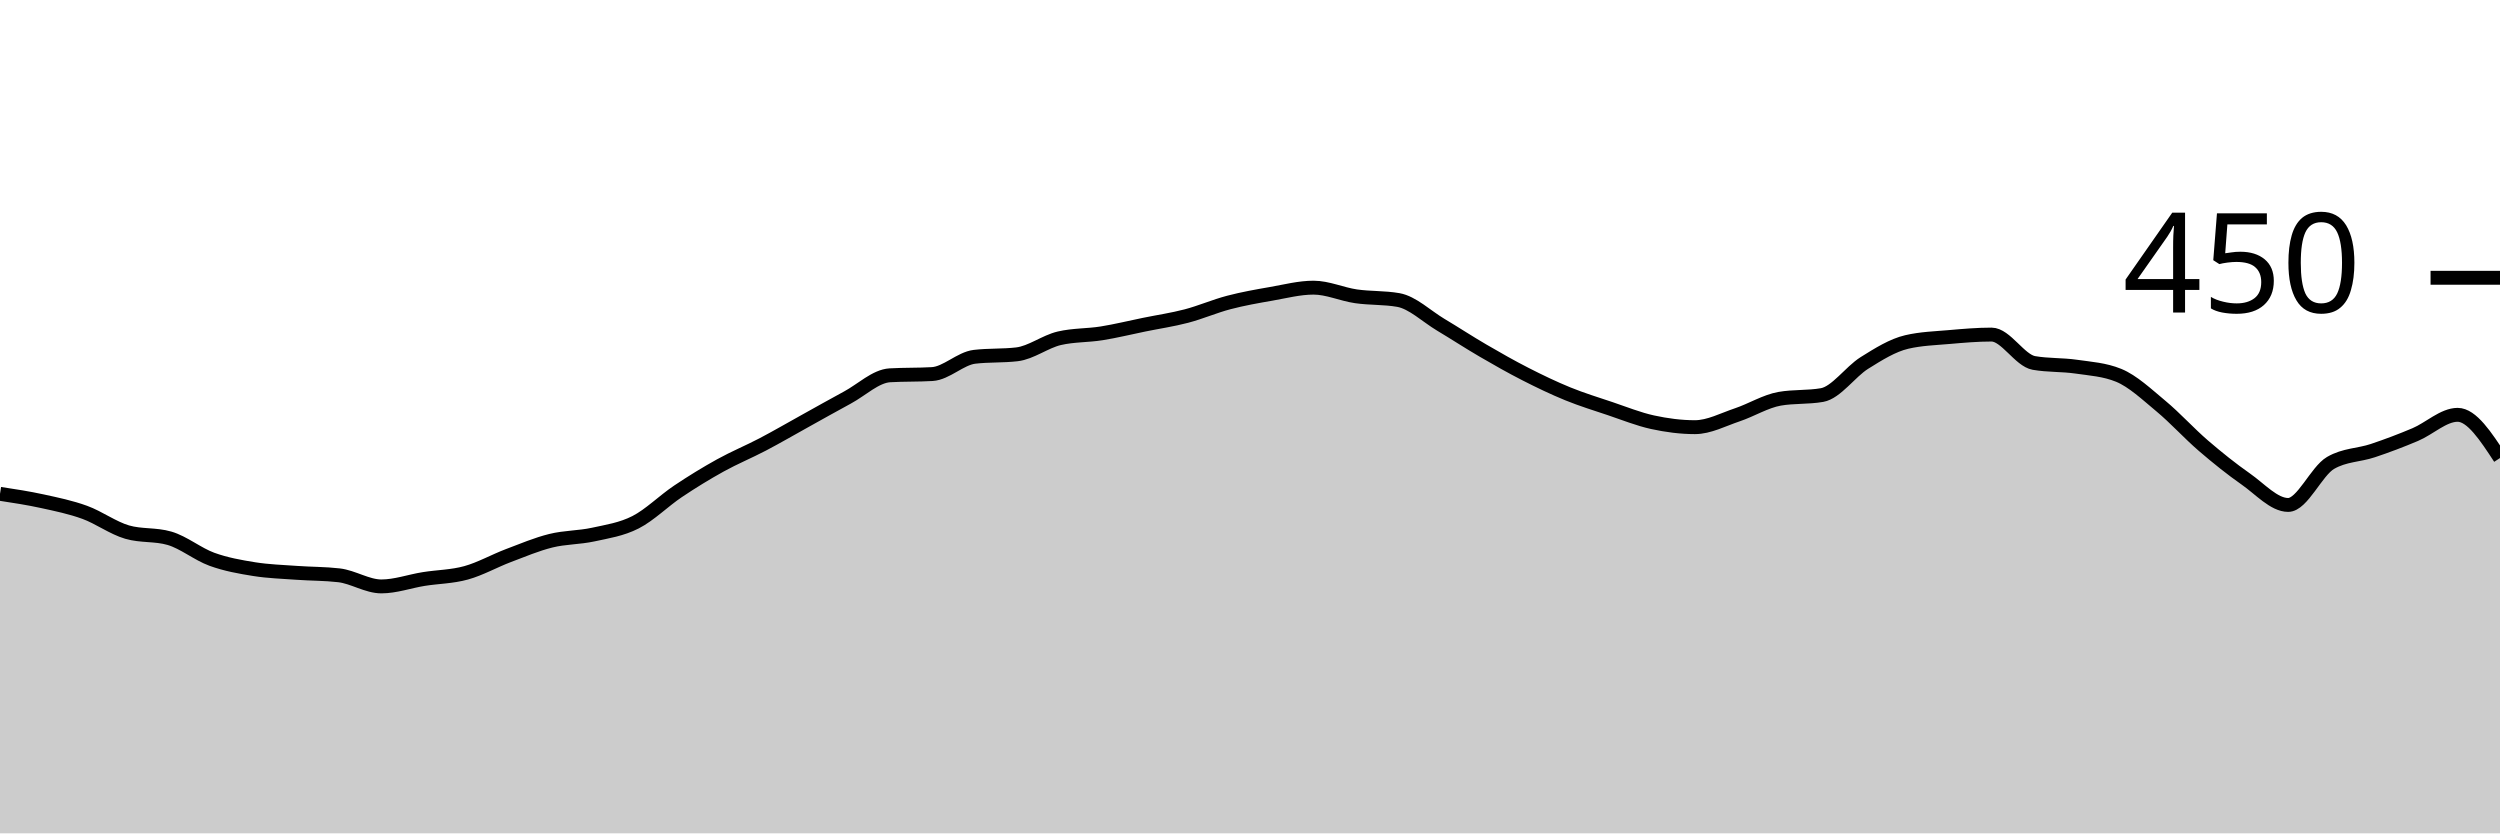
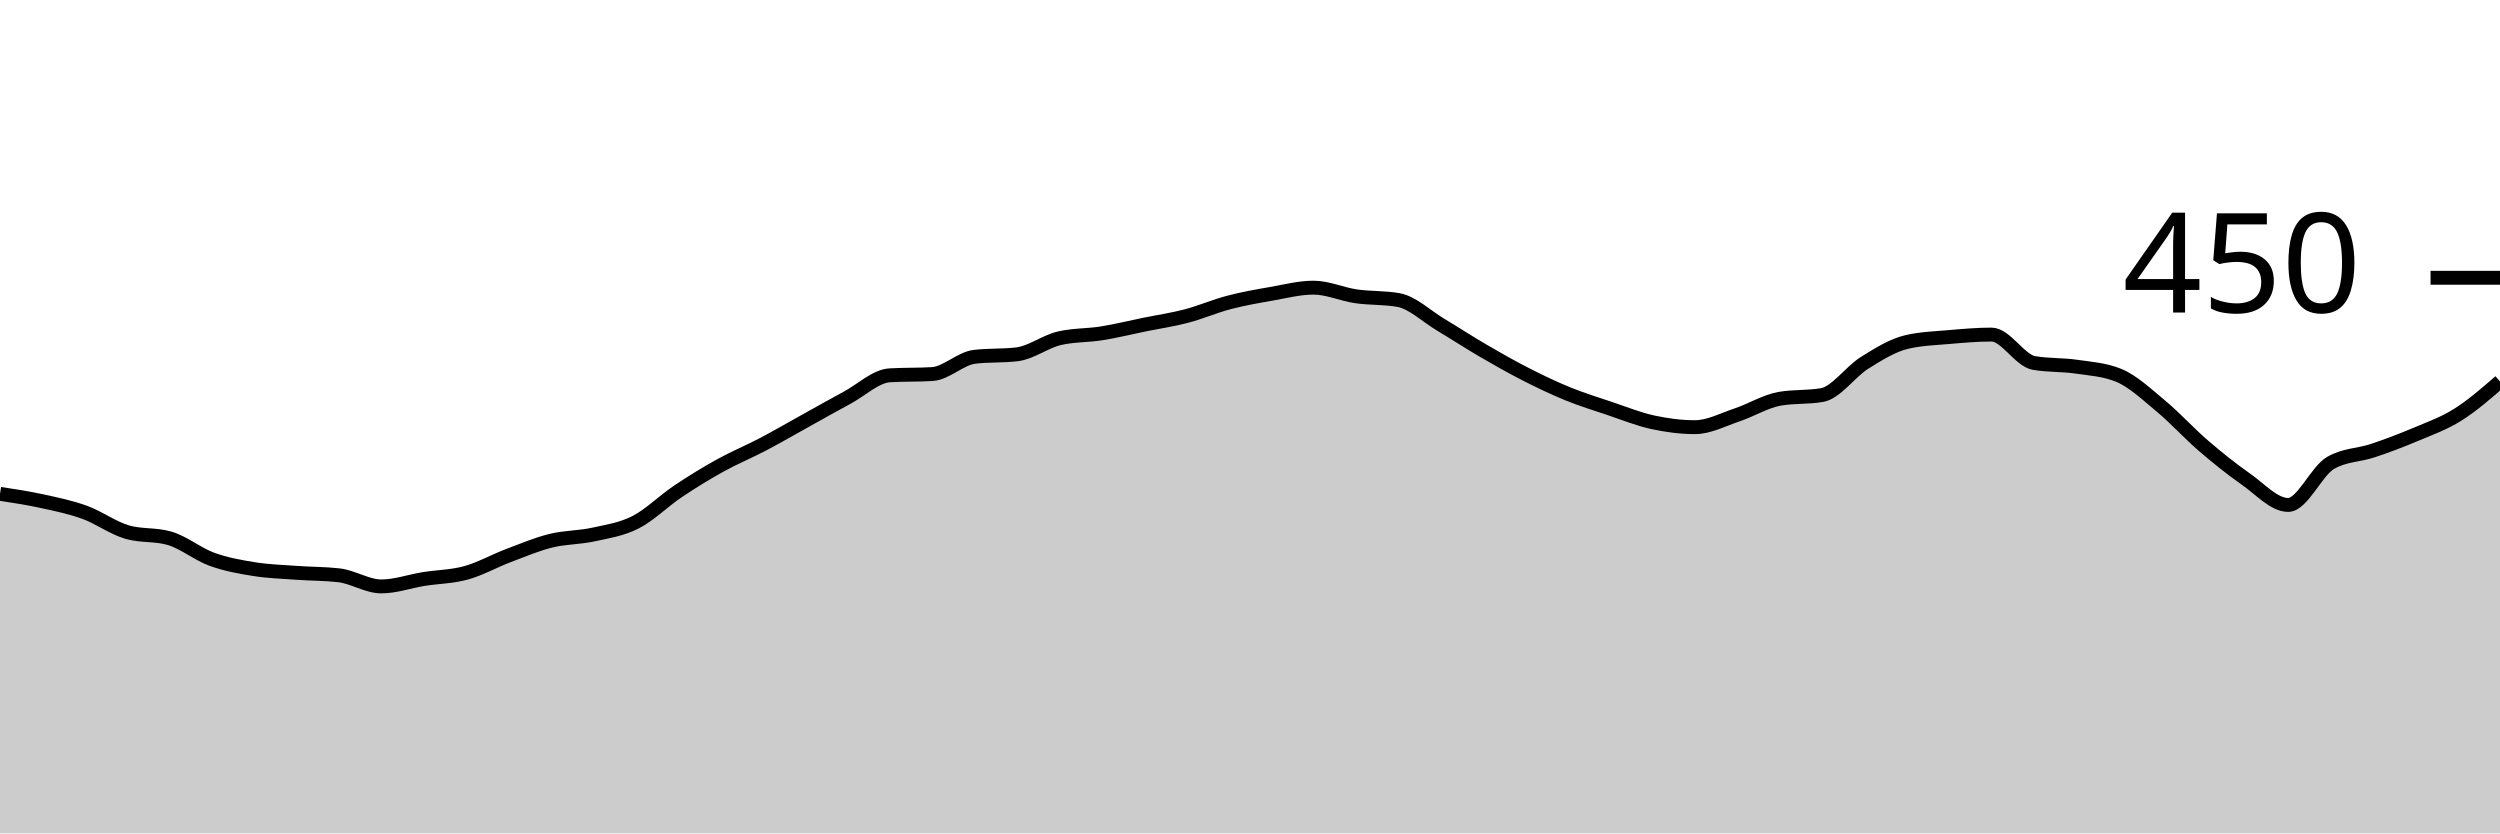
<svg xmlns="http://www.w3.org/2000/svg" viewBox="0 0 180 60">
  <g transform="translate(0,20)">
-     <path class="area" fill="rgba(0, 0, 0, 0.2)" d="M0,15.556C1.017,15.711,2.034,15.867,3.051,16.089C4.068,16.311,5.085,16.519,6.102,16.889C7.119,17.259,8.136,18.015,9.153,18.311C10.169,18.607,11.186,18.459,12.203,18.756C13.22,19.052,14.237,19.896,15.254,20.267C16.271,20.637,17.288,20.815,18.305,20.978C19.322,21.141,20.339,21.17,21.356,21.244C22.373,21.319,23.39,21.304,24.407,21.422C25.424,21.541,26.441,22.222,27.458,22.222C28.475,22.222,29.492,21.852,30.508,21.689C31.525,21.526,32.542,21.526,33.559,21.244C34.576,20.963,35.593,20.385,36.61,20C37.627,19.615,38.644,19.185,39.661,18.933C40.678,18.681,41.695,18.711,42.712,18.489C43.729,18.267,44.746,18.119,45.763,17.6C46.78,17.081,47.797,16.059,48.814,15.378C49.831,14.696,50.847,14.074,51.864,13.511C52.881,12.948,53.898,12.533,54.915,12C55.932,11.467,56.949,10.874,57.966,10.311C58.983,9.748,60,9.17,61.017,8.622C62.034,8.074,63.051,7.081,64.068,7.022C65.085,6.963,66.102,6.993,67.119,6.933C68.136,6.874,69.153,5.807,70.169,5.689C71.186,5.57,72.203,5.63,73.22,5.511C74.237,5.393,75.254,4.593,76.271,4.356C77.288,4.119,78.305,4.163,79.322,4C80.339,3.837,81.356,3.585,82.373,3.378C83.39,3.17,84.407,3.022,85.424,2.756C86.441,2.489,87.458,2.044,88.475,1.778C89.492,1.511,90.508,1.333,91.525,1.156C92.542,0.978,93.559,0.711,94.576,0.711C95.593,0.711,96.61,1.185,97.627,1.333C98.644,1.481,99.661,1.422,100.678,1.6C101.695,1.778,102.712,2.77,103.729,3.378C104.746,3.985,105.763,4.652,106.78,5.244C107.797,5.837,108.814,6.415,109.831,6.933C110.847,7.452,111.864,7.941,112.881,8.356C113.898,8.77,114.915,9.081,115.932,9.422C116.949,9.763,117.966,10.178,118.983,10.4C120,10.622,121.017,10.756,122.034,10.756C123.051,10.756,124.068,10.207,125.085,9.867C126.102,9.526,127.119,8.889,128.136,8.711C129.153,8.533,130.169,8.622,131.186,8.444C132.203,8.267,133.22,6.77,134.237,6.133C135.254,5.496,136.271,4.859,137.288,4.622C138.305,4.385,139.322,4.356,140.339,4.267C141.356,4.178,142.373,4.089,143.39,4.089C144.407,4.089,145.424,5.956,146.441,6.133C147.458,6.311,148.475,6.252,149.492,6.4C150.508,6.548,151.525,6.607,152.542,7.022C153.559,7.437,154.576,8.4,155.593,9.244C156.61,10.089,157.627,11.215,158.644,12.089C159.661,12.963,160.678,13.778,161.695,14.489C162.712,15.2,163.729,16.356,164.746,16.356C165.763,16.356,166.78,13.926,167.797,13.333C168.814,12.741,169.831,12.785,170.847,12.444C171.864,12.104,172.881,11.719,173.898,11.289C174.915,10.859,175.932,9.867,176.949,9.867C177.966,9.867,178.983,11.422,180,12.978L180,40C178.983,40,177.966,40,176.949,40C175.932,40,174.915,40,173.898,40C172.881,40,171.864,40,170.847,40C169.831,40,168.814,40,167.797,40C166.78,40,165.763,40,164.746,40C163.729,40,162.712,40,161.695,40C160.678,40,159.661,40,158.644,40C157.627,40,156.61,40,155.593,40C154.576,40,153.559,40,152.542,40C151.525,40,150.508,40,149.492,40C148.475,40,147.458,40,146.441,40C145.424,40,144.407,40,143.39,40C142.373,40,141.356,40,140.339,40C139.322,40,138.305,40,137.288,40C136.271,40,135.254,40,134.237,40C133.22,40,132.203,40,131.186,40C130.169,40,129.153,40,128.136,40C127.119,40,126.102,40,125.085,40C124.068,40,123.051,40,122.034,40C121.017,40,120,40,118.983,40C117.966,40,116.949,40,115.932,40C114.915,40,113.898,40,112.881,40C111.864,40,110.847,40,109.831,40C108.814,40,107.797,40,106.78,40C105.763,40,104.746,40,103.729,40C102.712,40,101.695,40,100.678,40C99.661,40,98.644,40,97.627,40C96.61,40,95.593,40,94.576,40C93.559,40,92.542,40,91.525,40C90.508,40,89.492,40,88.475,40C87.458,40,86.441,40,85.424,40C84.407,40,83.39,40,82.373,40C81.356,40,80.339,40,79.322,40C78.305,40,77.288,40,76.271,40C75.254,40,74.237,40,73.22,40C72.203,40,71.186,40,70.169,40C69.153,40,68.136,40,67.119,40C66.102,40,65.085,40,64.068,40C63.051,40,62.034,40,61.017,40C60,40,58.983,40,57.966,40C56.949,40,55.932,40,54.915,40C53.898,40,52.881,40,51.864,40C50.847,40,49.831,40,48.814,40C47.797,40,46.78,40,45.763,40C44.746,40,43.729,40,42.712,40C41.695,40,40.678,40,39.661,40C38.644,40,37.627,40,36.61,40C35.593,40,34.576,40,33.559,40C32.542,40,31.525,40,30.508,40C29.492,40,28.475,40,27.458,40C26.441,40,25.424,40,24.407,40C23.39,40,22.373,40,21.356,40C20.339,40,19.322,40,18.305,40C17.288,40,16.271,40,15.254,40C14.237,40,13.22,40,12.203,40C11.186,40,10.169,40,9.153,40C8.136,40,7.119,40,6.102,40C5.085,40,4.068,40,3.051,40C2.034,40,1.017,40,0,40Z" />
-     <path class="line" stroke="black" fill="none" d="M0,15.556C1.017,15.711,2.034,15.867,3.051,16.089C4.068,16.311,5.085,16.519,6.102,16.889C7.119,17.259,8.136,18.015,9.153,18.311C10.169,18.607,11.186,18.459,12.203,18.756C13.22,19.052,14.237,19.896,15.254,20.267C16.271,20.637,17.288,20.815,18.305,20.978C19.322,21.141,20.339,21.17,21.356,21.244C22.373,21.319,23.39,21.304,24.407,21.422C25.424,21.541,26.441,22.222,27.458,22.222C28.475,22.222,29.492,21.852,30.508,21.689C31.525,21.526,32.542,21.526,33.559,21.244C34.576,20.963,35.593,20.385,36.61,20C37.627,19.615,38.644,19.185,39.661,18.933C40.678,18.681,41.695,18.711,42.712,18.489C43.729,18.267,44.746,18.119,45.763,17.6C46.78,17.081,47.797,16.059,48.814,15.378C49.831,14.696,50.847,14.074,51.864,13.511C52.881,12.948,53.898,12.533,54.915,12C55.932,11.467,56.949,10.874,57.966,10.311C58.983,9.748,60,9.17,61.017,8.622C62.034,8.074,63.051,7.081,64.068,7.022C65.085,6.963,66.102,6.993,67.119,6.933C68.136,6.874,69.153,5.807,70.169,5.689C71.186,5.57,72.203,5.63,73.22,5.511C74.237,5.393,75.254,4.593,76.271,4.356C77.288,4.119,78.305,4.163,79.322,4C80.339,3.837,81.356,3.585,82.373,3.378C83.39,3.17,84.407,3.022,85.424,2.756C86.441,2.489,87.458,2.044,88.475,1.778C89.492,1.511,90.508,1.333,91.525,1.156C92.542,0.978,93.559,0.711,94.576,0.711C95.593,0.711,96.61,1.185,97.627,1.333C98.644,1.481,99.661,1.422,100.678,1.6C101.695,1.778,102.712,2.77,103.729,3.378C104.746,3.985,105.763,4.652,106.78,5.244C107.797,5.837,108.814,6.415,109.831,6.933C110.847,7.452,111.864,7.941,112.881,8.356C113.898,8.77,114.915,9.081,115.932,9.422C116.949,9.763,117.966,10.178,118.983,10.4C120,10.622,121.017,10.756,122.034,10.756C123.051,10.756,124.068,10.207,125.085,9.867C126.102,9.526,127.119,8.889,128.136,8.711C129.153,8.533,130.169,8.622,131.186,8.444C132.203,8.267,133.22,6.77,134.237,6.133C135.254,5.496,136.271,4.859,137.288,4.622C138.305,4.385,139.322,4.356,140.339,4.267C141.356,4.178,142.373,4.089,143.39,4.089C144.407,4.089,145.424,5.956,146.441,6.133C147.458,6.311,148.475,6.252,149.492,6.4C150.508,6.548,151.525,6.607,152.542,7.022C153.559,7.437,154.576,8.4,155.593,9.244C156.61,10.089,157.627,11.215,158.644,12.089C159.661,12.963,160.678,13.778,161.695,14.489C162.712,15.2,163.729,16.356,164.746,16.356C165.763,16.356,166.78,13.926,167.797,13.333C168.814,12.741,169.831,12.785,170.847,12.444C171.864,12.104,172.881,11.719,173.898,11.289C174.915,10.859,175.932,9.867,176.949,9.867C177.966,9.867,178.983,11.422,180,12.978" />
+     <path class="area" fill="rgba(0, 0, 0, 0.2)" d="M0,15.556C1.017,15.711,2.034,15.867,3.051,16.089C4.068,16.311,5.085,16.519,6.102,16.889C7.119,17.259,8.136,18.015,9.153,18.311C10.169,18.607,11.186,18.459,12.203,18.756C13.22,19.052,14.237,19.896,15.254,20.267C16.271,20.637,17.288,20.815,18.305,20.978C19.322,21.141,20.339,21.17,21.356,21.244C22.373,21.319,23.39,21.304,24.407,21.422C25.424,21.541,26.441,22.222,27.458,22.222C28.475,22.222,29.492,21.852,30.508,21.689C31.525,21.526,32.542,21.526,33.559,21.244C34.576,20.963,35.593,20.385,36.61,20C37.627,19.615,38.644,19.185,39.661,18.933C40.678,18.681,41.695,18.711,42.712,18.489C43.729,18.267,44.746,18.119,45.763,17.6C46.78,17.081,47.797,16.059,48.814,15.378C49.831,14.696,50.847,14.074,51.864,13.511C52.881,12.948,53.898,12.533,54.915,12C55.932,11.467,56.949,10.874,57.966,10.311C58.983,9.748,60,9.17,61.017,8.622C62.034,8.074,63.051,7.081,64.068,7.022C65.085,6.963,66.102,6.993,67.119,6.933C68.136,6.874,69.153,5.807,70.169,5.689C71.186,5.57,72.203,5.63,73.22,5.511C74.237,5.393,75.254,4.593,76.271,4.356C77.288,4.119,78.305,4.163,79.322,4C80.339,3.837,81.356,3.585,82.373,3.378C83.39,3.17,84.407,3.022,85.424,2.756C86.441,2.489,87.458,2.044,88.475,1.778C89.492,1.511,90.508,1.333,91.525,1.156C92.542,0.978,93.559,0.711,94.576,0.711C95.593,0.711,96.61,1.185,97.627,1.333C98.644,1.481,99.661,1.422,100.678,1.6C101.695,1.778,102.712,2.77,103.729,3.378C104.746,3.985,105.763,4.652,106.78,5.244C107.797,5.837,108.814,6.415,109.831,6.933C110.847,7.452,111.864,7.941,112.881,8.356C113.898,8.77,114.915,9.081,115.932,9.422C116.949,9.763,117.966,10.178,118.983,10.4C120,10.622,121.017,10.756,122.034,10.756C123.051,10.756,124.068,10.207,125.085,9.867C126.102,9.526,127.119,8.889,128.136,8.711C129.153,8.533,130.169,8.622,131.186,8.444C132.203,8.267,133.22,6.77,134.237,6.133C135.254,5.496,136.271,4.859,137.288,4.622C138.305,4.385,139.322,4.356,140.339,4.267C141.356,4.178,142.373,4.089,143.39,4.089C144.407,4.089,145.424,5.956,146.441,6.133C147.458,6.311,148.475,6.252,149.492,6.4C150.508,6.548,151.525,6.607,152.542,7.022C153.559,7.437,154.576,8.4,155.593,9.244C156.61,10.089,157.627,11.215,158.644,12.089C159.661,12.963,160.678,13.778,161.695,14.489C162.712,15.2,163.729,16.356,164.746,16.356C165.763,16.356,166.78,13.926,167.797,13.333C168.814,12.741,169.831,12.785,170.847,12.444C171.864,12.104,172.881,11.719,173.898,11.289C174.915,10.859,175.932,10.504,176.949,9.867C177.966,9.23,178.983,8.348,180,7.467L180,40C178.983,40,177.966,40,176.949,40C175.932,40,174.915,40,173.898,40C172.881,40,171.864,40,170.847,40C169.831,40,168.814,40,167.797,40C166.78,40,165.763,40,164.746,40C163.729,40,162.712,40,161.695,40C160.678,40,159.661,40,158.644,40C157.627,40,156.61,40,155.593,40C154.576,40,153.559,40,152.542,40C151.525,40,150.508,40,149.492,40C148.475,40,147.458,40,146.441,40C145.424,40,144.407,40,143.39,40C142.373,40,141.356,40,140.339,40C139.322,40,138.305,40,137.288,40C136.271,40,135.254,40,134.237,40C133.22,40,132.203,40,131.186,40C130.169,40,129.153,40,128.136,40C127.119,40,126.102,40,125.085,40C124.068,40,123.051,40,122.034,40C121.017,40,120,40,118.983,40C117.966,40,116.949,40,115.932,40C114.915,40,113.898,40,112.881,40C111.864,40,110.847,40,109.831,40C108.814,40,107.797,40,106.78,40C105.763,40,104.746,40,103.729,40C102.712,40,101.695,40,100.678,40C99.661,40,98.644,40,97.627,40C96.61,40,95.593,40,94.576,40C93.559,40,92.542,40,91.525,40C90.508,40,89.492,40,88.475,40C87.458,40,86.441,40,85.424,40C84.407,40,83.39,40,82.373,40C81.356,40,80.339,40,79.322,40C78.305,40,77.288,40,76.271,40C75.254,40,74.237,40,73.22,40C72.203,40,71.186,40,70.169,40C69.153,40,68.136,40,67.119,40C66.102,40,65.085,40,64.068,40C63.051,40,62.034,40,61.017,40C60,40,58.983,40,57.966,40C56.949,40,55.932,40,54.915,40C53.898,40,52.881,40,51.864,40C50.847,40,49.831,40,48.814,40C47.797,40,46.78,40,45.763,40C44.746,40,43.729,40,42.712,40C41.695,40,40.678,40,39.661,40C38.644,40,37.627,40,36.61,40C35.593,40,34.576,40,33.559,40C32.542,40,31.525,40,30.508,40C29.492,40,28.475,40,27.458,40C26.441,40,25.424,40,24.407,40C23.39,40,22.373,40,21.356,40C20.339,40,19.322,40,18.305,40C17.288,40,16.271,40,15.254,40C14.237,40,13.22,40,12.203,40C11.186,40,10.169,40,9.153,40C8.136,40,7.119,40,6.102,40C5.085,40,4.068,40,3.051,40C2.034,40,1.017,40,0,40Z" />
+     <path class="line" stroke="black" fill="none" d="M0,15.556C1.017,15.711,2.034,15.867,3.051,16.089C4.068,16.311,5.085,16.519,6.102,16.889C7.119,17.259,8.136,18.015,9.153,18.311C10.169,18.607,11.186,18.459,12.203,18.756C13.22,19.052,14.237,19.896,15.254,20.267C16.271,20.637,17.288,20.815,18.305,20.978C19.322,21.141,20.339,21.17,21.356,21.244C22.373,21.319,23.39,21.304,24.407,21.422C25.424,21.541,26.441,22.222,27.458,22.222C28.475,22.222,29.492,21.852,30.508,21.689C31.525,21.526,32.542,21.526,33.559,21.244C34.576,20.963,35.593,20.385,36.61,20C37.627,19.615,38.644,19.185,39.661,18.933C40.678,18.681,41.695,18.711,42.712,18.489C43.729,18.267,44.746,18.119,45.763,17.6C46.78,17.081,47.797,16.059,48.814,15.378C49.831,14.696,50.847,14.074,51.864,13.511C52.881,12.948,53.898,12.533,54.915,12C55.932,11.467,56.949,10.874,57.966,10.311C58.983,9.748,60,9.17,61.017,8.622C62.034,8.074,63.051,7.081,64.068,7.022C65.085,6.963,66.102,6.993,67.119,6.933C68.136,6.874,69.153,5.807,70.169,5.689C71.186,5.57,72.203,5.63,73.22,5.511C74.237,5.393,75.254,4.593,76.271,4.356C77.288,4.119,78.305,4.163,79.322,4C80.339,3.837,81.356,3.585,82.373,3.378C83.39,3.17,84.407,3.022,85.424,2.756C86.441,2.489,87.458,2.044,88.475,1.778C89.492,1.511,90.508,1.333,91.525,1.156C92.542,0.978,93.559,0.711,94.576,0.711C95.593,0.711,96.61,1.185,97.627,1.333C98.644,1.481,99.661,1.422,100.678,1.6C101.695,1.778,102.712,2.77,103.729,3.378C104.746,3.985,105.763,4.652,106.78,5.244C107.797,5.837,108.814,6.415,109.831,6.933C110.847,7.452,111.864,7.941,112.881,8.356C113.898,8.77,114.915,9.081,115.932,9.422C116.949,9.763,117.966,10.178,118.983,10.4C120,10.622,121.017,10.756,122.034,10.756C123.051,10.756,124.068,10.207,125.085,9.867C126.102,9.526,127.119,8.889,128.136,8.711C129.153,8.533,130.169,8.622,131.186,8.444C132.203,8.267,133.22,6.77,134.237,6.133C135.254,5.496,136.271,4.859,137.288,4.622C138.305,4.385,139.322,4.356,140.339,4.267C141.356,4.178,142.373,4.089,143.39,4.089C144.407,4.089,145.424,5.956,146.441,6.133C147.458,6.311,148.475,6.252,149.492,6.4C150.508,6.548,151.525,6.607,152.542,7.022C153.559,7.437,154.576,8.4,155.593,9.244C156.61,10.089,157.627,11.215,158.644,12.089C159.661,12.963,160.678,13.778,161.695,14.489C162.712,15.2,163.729,16.356,164.746,16.356C165.763,16.356,166.78,13.926,167.797,13.333C168.814,12.741,169.831,12.785,170.847,12.444C171.864,12.104,172.881,11.719,173.898,11.289C174.915,10.859,175.932,10.504,176.949,9.867C177.966,9.23,178.983,8.348,180,7.467" />
    <path class="axis-ceiling" stroke-width="1" stroke="black" fill="none" d="M175,0L180,0" />
    <text class="axis-ceiling-label" font-family="sans-serif" text-anchor="end" font-size="10px" x="170" y="2.5">450</text>
  </g>
</svg>
